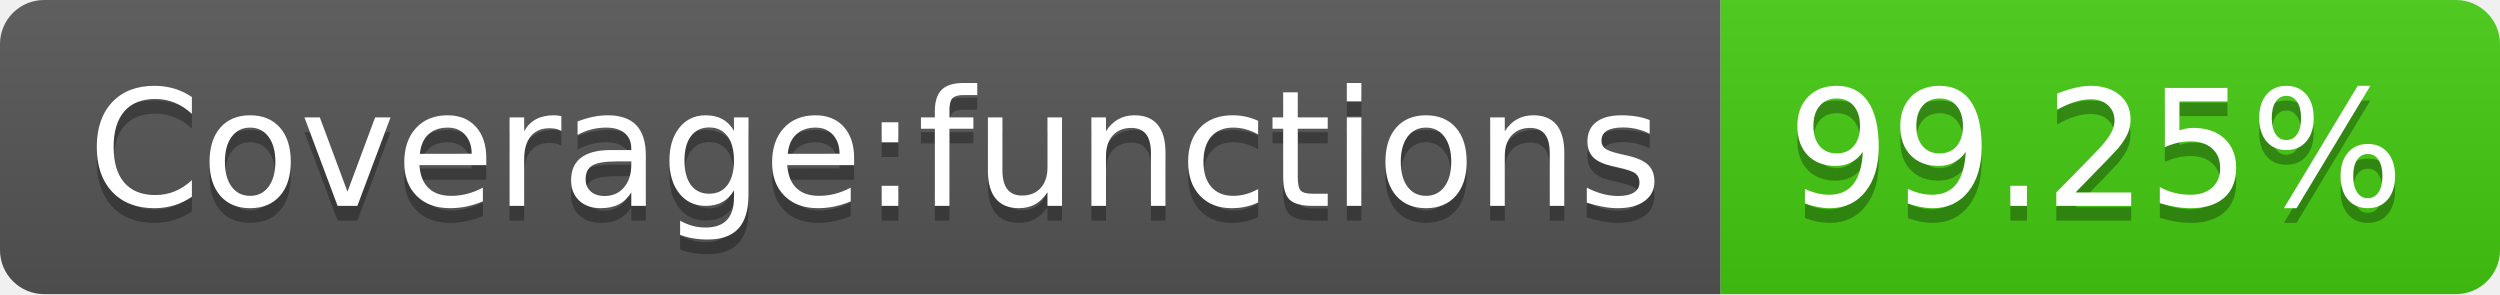
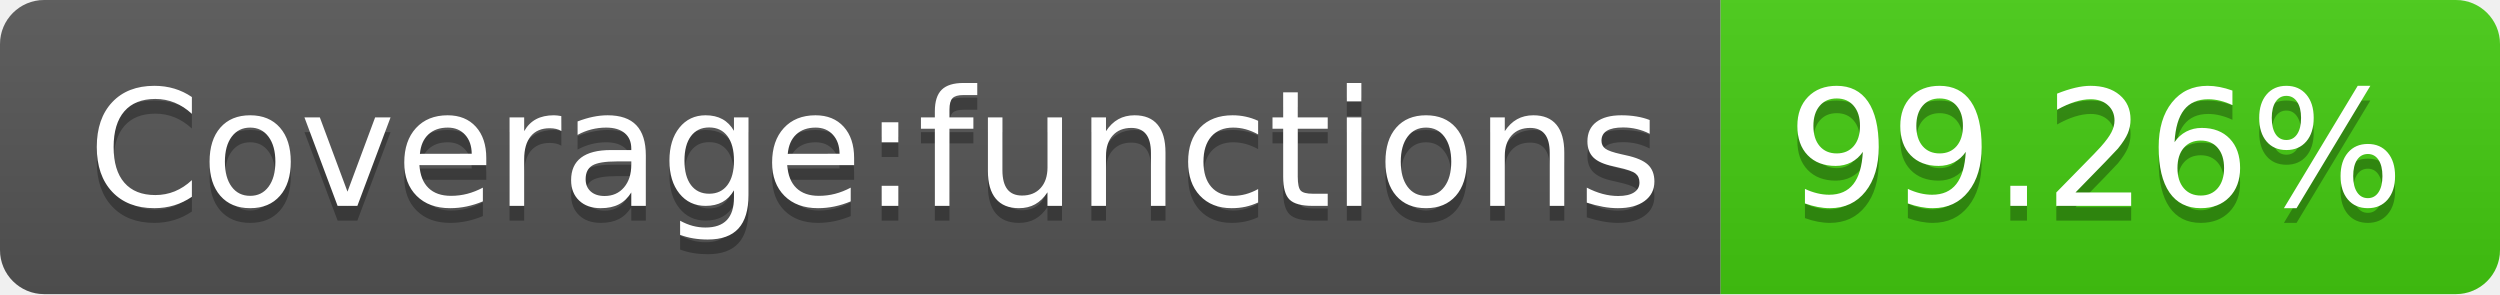
- <svg xmlns="http://www.w3.org/2000/svg" width="170" height="20" role="img" aria-label="Coverage:functions: 99.25%">
+ <svg xmlns="http://www.w3.org/2000/svg" width="170" height="20" role="img" aria-label="Coverage:functions: 99.26%">
  <linearGradient id="s" x2="0" y2="100%">
    <stop offset="0" stop-color="#bbb" stop-opacity=".1" />
    <stop offset="1" stop-opacity=".1" />
  </linearGradient>
  <clipPath id="r">
    <rect width="170" height="20" rx="3" fill="#fff" />
  </clipPath>
  <g clip-path="url(#r)">
    <rect width="117" height="20" fill="#555" />
    <rect x="117" width="53" height="20" fill="#4c1" />
    <rect width="170" height="20" fill="url(#s)" />
  </g>
  <g fill="#fff" text-anchor="middle" font-family="Verdana,Geneva,DejaVu Sans,sans-serif" text-rendering="geometricPrecision" font-size="110">
    <text aria-hidden="true" x="595" y="150" fill="#010101" fill-opacity=".3" transform="scale(.1)" textLength="1070">Coverage:functions</text>
    <text x="595" y="140" transform="scale(.1)" fill="#fff" textLength="1070">Coverage:functions</text>
-     <text aria-hidden="true" x="1425" y="150" fill="#010101" fill-opacity=".3" transform="scale(.1)" textLength="430">99.25%</text>
-     <text x="1425" y="140" transform="scale(.1)" fill="#fff" textLength="430">99.25%</text>
+     <text aria-hidden="true" x="1425" y="150" fill="#010101" fill-opacity=".3" transform="scale(.1)" textLength="430">99.26%</text>
+     <text x="1425" y="140" transform="scale(.1)" fill="#fff" textLength="430">99.26%</text>
  </g>
</svg>
